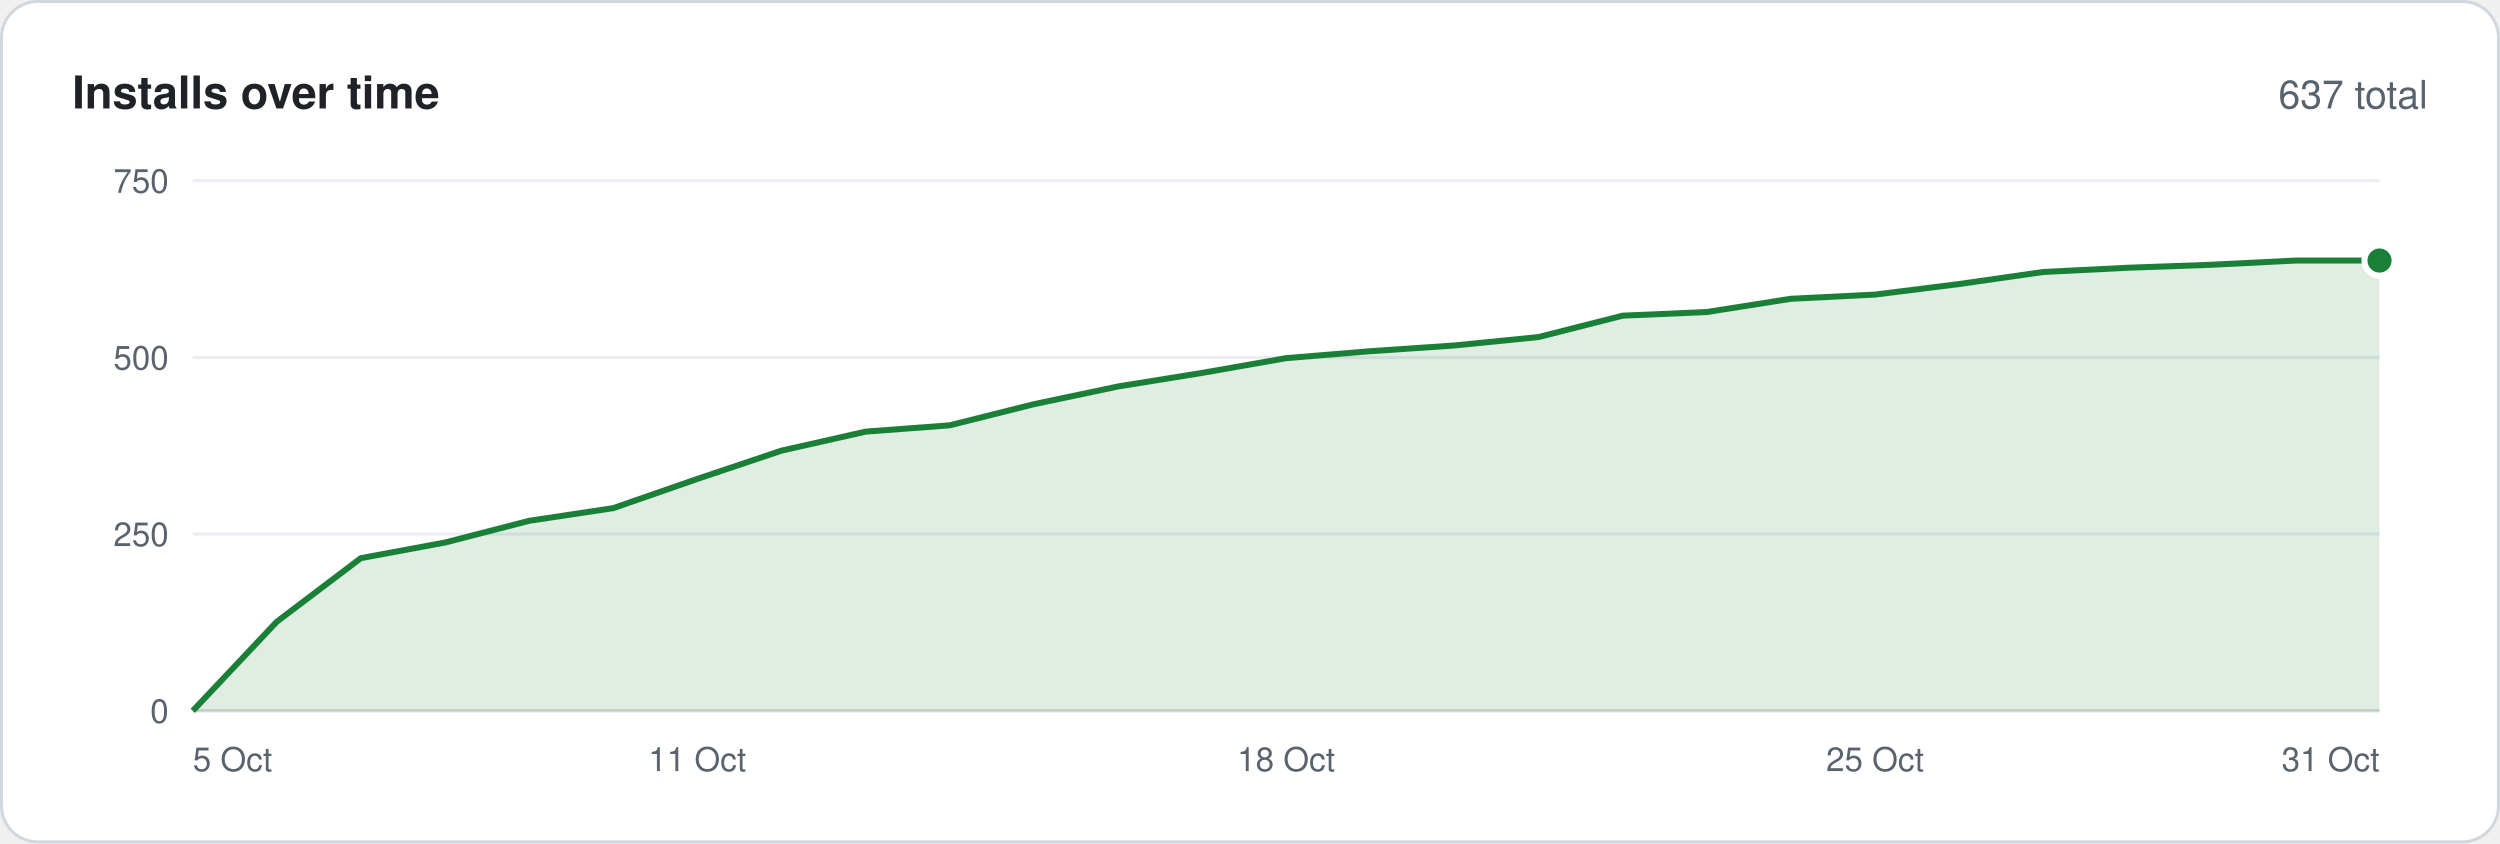
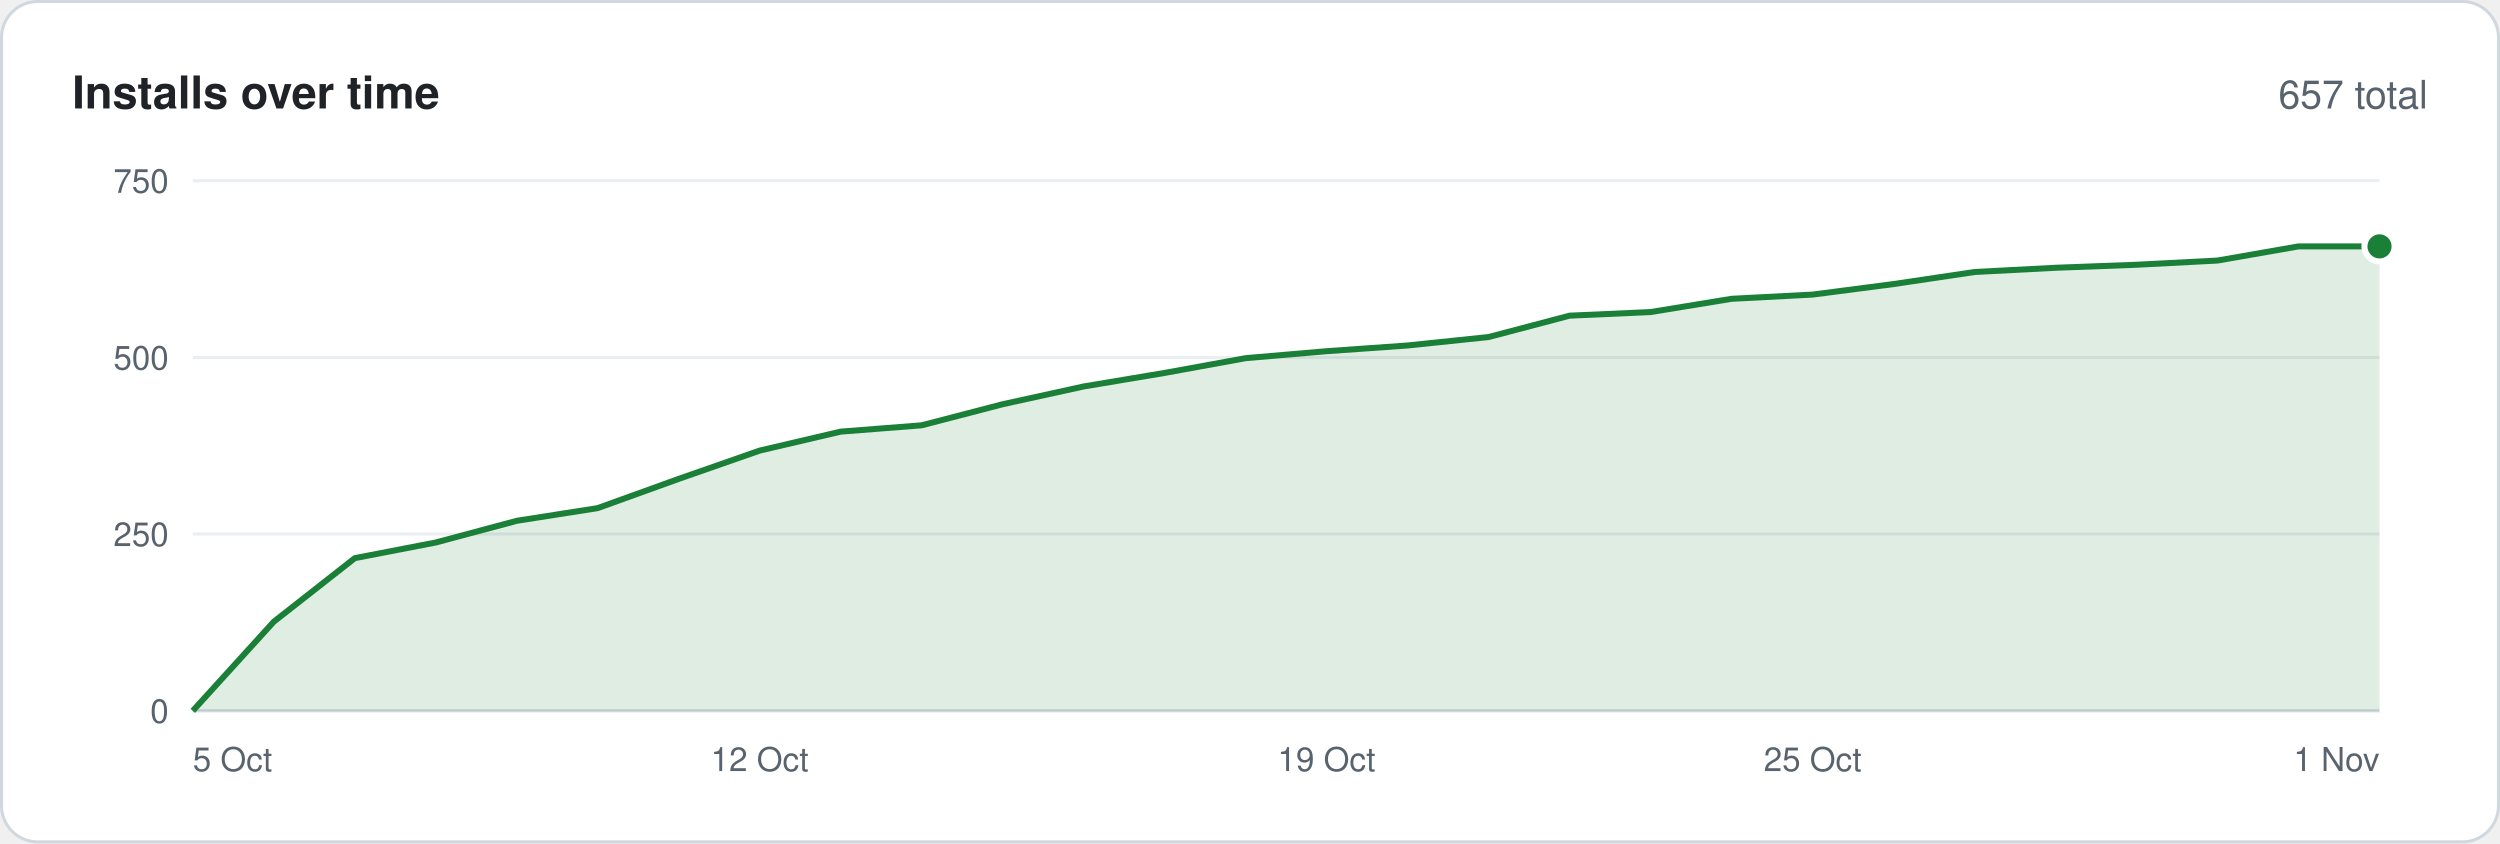
<svg xmlns="http://www.w3.org/2000/svg" width="830" height="280" viewBox="0 0 830 280" font-family="-apple-system,BlinkMacSystemFont,'Segoe UI',Helvetica,Arial,sans-serif">
  <rect x=".5" y=".5" width="829" height="279" rx="12" fill="#ffffff" stroke="#d0d7de" />
  <text x="24" y="36" font-size="15" font-weight="600" fill="#1f2328">Installs over time</text>
-   <text x="806" y="36" font-size="13" text-anchor="end" fill="#59636e">637 total</text>
+   <text x="806" y="36" font-size="13" text-anchor="end" fill="#59636e">657 total</text>
  <line x1="64" y1="236.0" x2="790" y2="236.0" stroke="#d0d7de" />
  <text x="56" y="240.0" font-size="11" text-anchor="end" fill="#59636e">0</text>
  <line x1="64" y1="177.3" x2="790" y2="177.3" stroke="#eaeef2" />
  <text x="56" y="181.3" font-size="11" text-anchor="end" fill="#59636e">250</text>
  <line x1="64" y1="118.7" x2="790" y2="118.7" stroke="#eaeef2" />
  <text x="56" y="122.7" font-size="11" text-anchor="end" fill="#59636e">500</text>
  <line x1="64" y1="60.0" x2="790" y2="60.0" stroke="#eaeef2" />
  <text x="56" y="64.0" font-size="11" text-anchor="end" fill="#59636e">750</text>
-   <polygon points="64,236 64.0,236.0 91.9,206.4 119.8,185.3 147.8,180.1 175.7,172.9 203.6,168.7 231.5,159.0 259.5,149.6 287.4,143.3 315.3,141.2 343.2,134.2 371.2,128.3 399.1,123.8 427.0,118.9 454.9,116.6 482.8,114.7 510.8,111.9 538.7,104.8 566.6,103.6 594.5,99.2 622.5,97.8 650.4,94.3 678.3,90.3 706.2,88.9 734.2,87.9 762.1,86.5 790.0,86.5 790,236" fill="#1a7f37" fill-opacity=".14" />
-   <polyline points="64.0,236.0 91.9,206.4 119.8,185.3 147.8,180.1 175.7,172.9 203.6,168.7 231.5,159.0 259.5,149.6 287.4,143.3 315.3,141.2 343.2,134.2 371.2,128.3 399.1,123.8 427.0,118.9 454.9,116.6 482.8,114.7 510.8,111.9 538.7,104.8 566.6,103.6 594.5,99.2 622.5,97.8 650.4,94.3 678.3,90.3 706.2,88.9 734.2,87.9 762.1,86.5 790.0,86.5" fill="none" stroke="#1a7f37" stroke-width="2" stroke-linejoin="round" />
-   <circle cx="790.0" cy="86.5" r="5" fill="#1a7f37" stroke="#ffffff" stroke-width="2" />
+   <polygon points="64,236 64.0,236.0 90.9,206.4 117.8,185.3 144.7,180.1 171.6,172.9 198.4,168.7 225.3,159.0 252.2,149.6 279.1,143.3 306.0,141.2 332.9,134.2 359.8,128.3 386.7,123.8 413.6,118.9 440.4,116.6 467.3,114.7 494.2,111.9 521.1,104.8 548.0,103.6 574.9,99.2 601.8,97.8 628.7,94.3 655.6,90.3 682.4,88.9 709.3,87.9 736.2,86.5 763.1,81.8 790.0,81.8 790,236" fill="#1a7f37" fill-opacity=".14" />
+   <polyline points="64.0,236.0 90.9,206.4 117.8,185.3 144.7,180.1 171.6,172.9 198.4,168.7 225.3,159.0 252.2,149.6 279.1,143.3 306.0,141.2 332.9,134.2 359.8,128.3 386.7,123.8 413.6,118.9 440.4,116.6 467.3,114.7 494.2,111.9 521.1,104.8 548.0,103.6 574.9,99.2 601.8,97.8 628.7,94.3 655.6,90.3 682.4,88.9 709.3,87.9 736.2,86.5 763.1,81.8 790.0,81.8" fill="none" stroke="#1a7f37" stroke-width="2" stroke-linejoin="round" />
+   <circle cx="790.0" cy="81.8" r="5" fill="#1a7f37" stroke="#ffffff" stroke-width="2" />
  <text x="64.0" y="256" font-size="11" text-anchor="start" fill="#59636e">5 Oct</text>
-   <text x="231.5" y="256" font-size="11" text-anchor="middle" fill="#59636e">11 Oct</text>
-   <text x="427.0" y="256" font-size="11" text-anchor="middle" fill="#59636e">18 Oct</text>
-   <text x="622.5" y="256" font-size="11" text-anchor="middle" fill="#59636e">25 Oct</text>
-   <text x="790.0" y="256" font-size="11" text-anchor="end" fill="#59636e">31 Oct</text>
+   <text x="252.2" y="256" font-size="11" text-anchor="middle" fill="#59636e">12 Oct</text>
+   <text x="440.4" y="256" font-size="11" text-anchor="middle" fill="#59636e">19 Oct</text>
+   <text x="601.8" y="256" font-size="11" text-anchor="middle" fill="#59636e">25 Oct</text>
+   <text x="790.0" y="256" font-size="11" text-anchor="end" fill="#59636e">1 Nov</text>
</svg>
